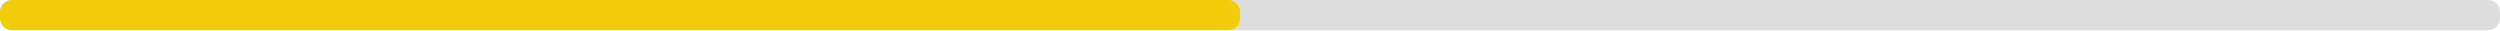
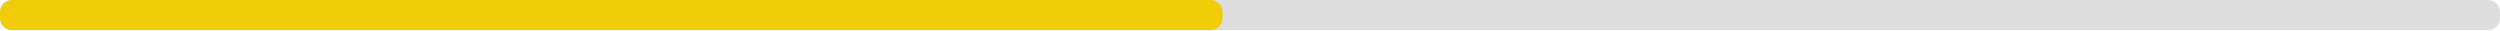
<svg xmlns="http://www.w3.org/2000/svg" width="830" height="10">
  <g>
    <rect style="fill: #ddd;" height="10" width="830" rx="4" y="0" x="0" />
-     <rect style="fill: #f1cc09;" height="10" width="411.7" rx="4" y="0" x="0" />
+     <rect style="fill: #f1cc09;" height="10" width="405.9" rx="4" y="0" x="0" />
  </g>
</svg>
